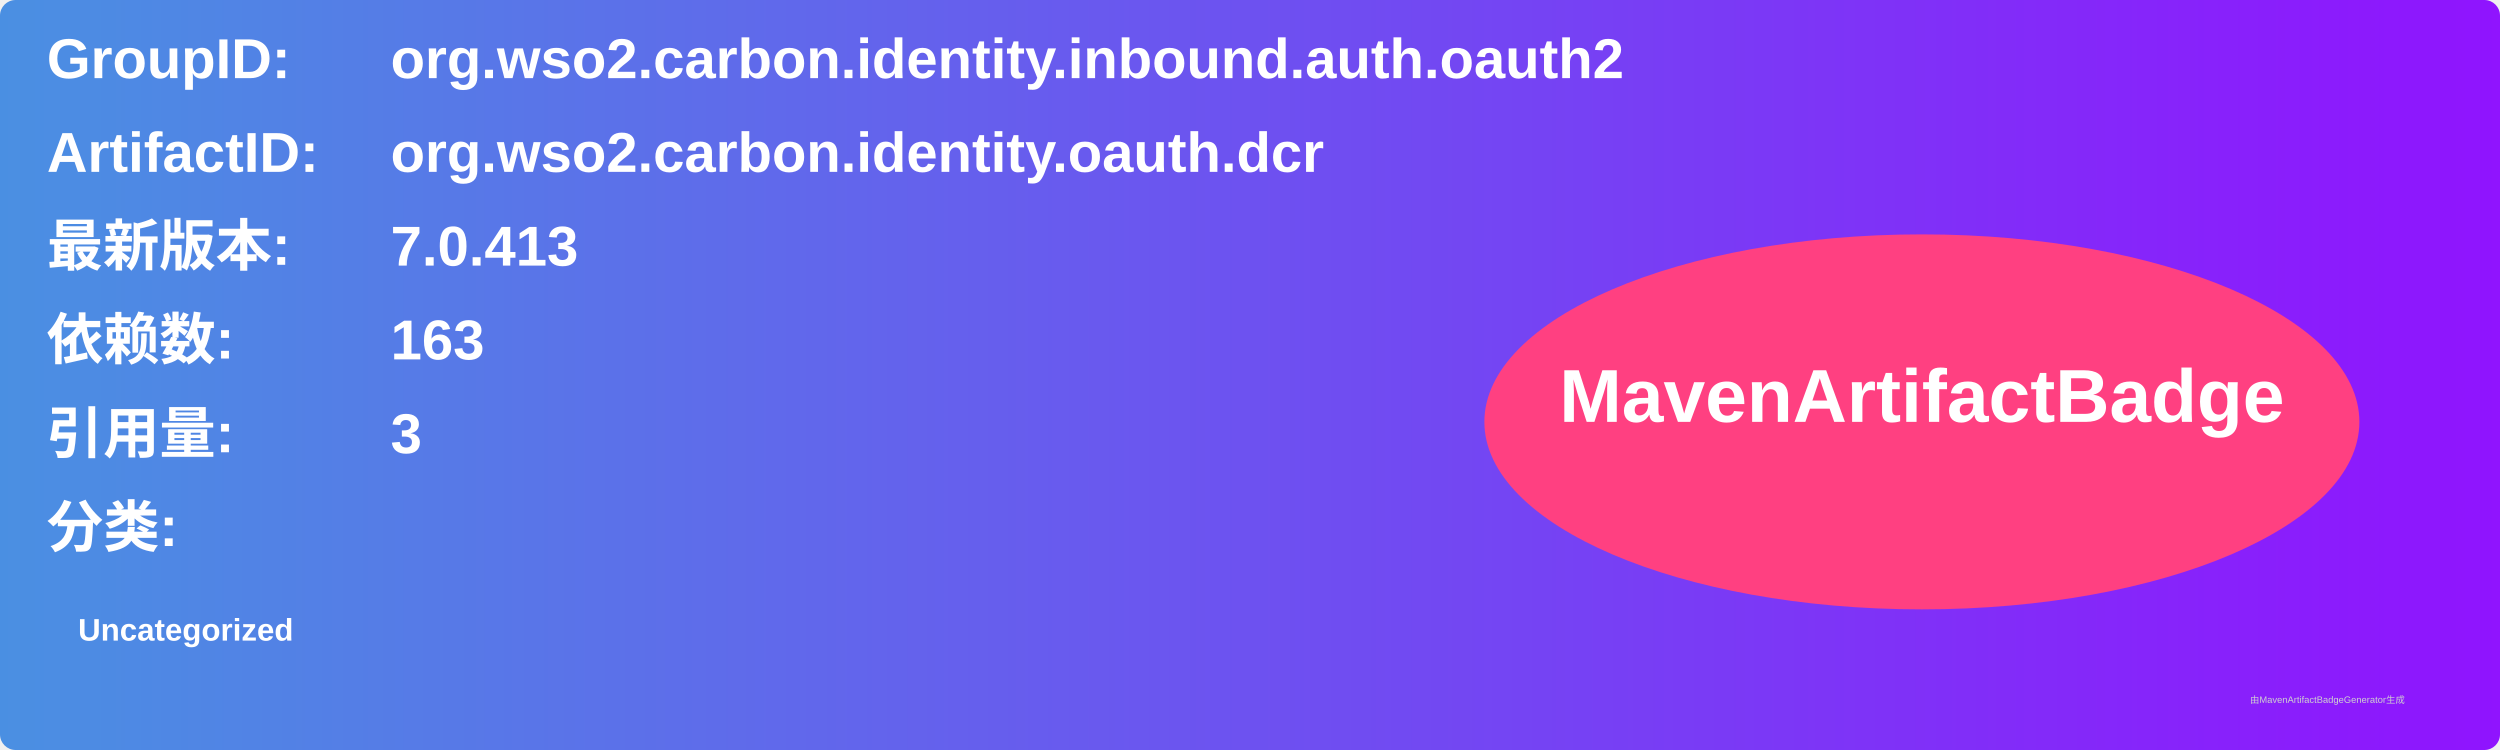
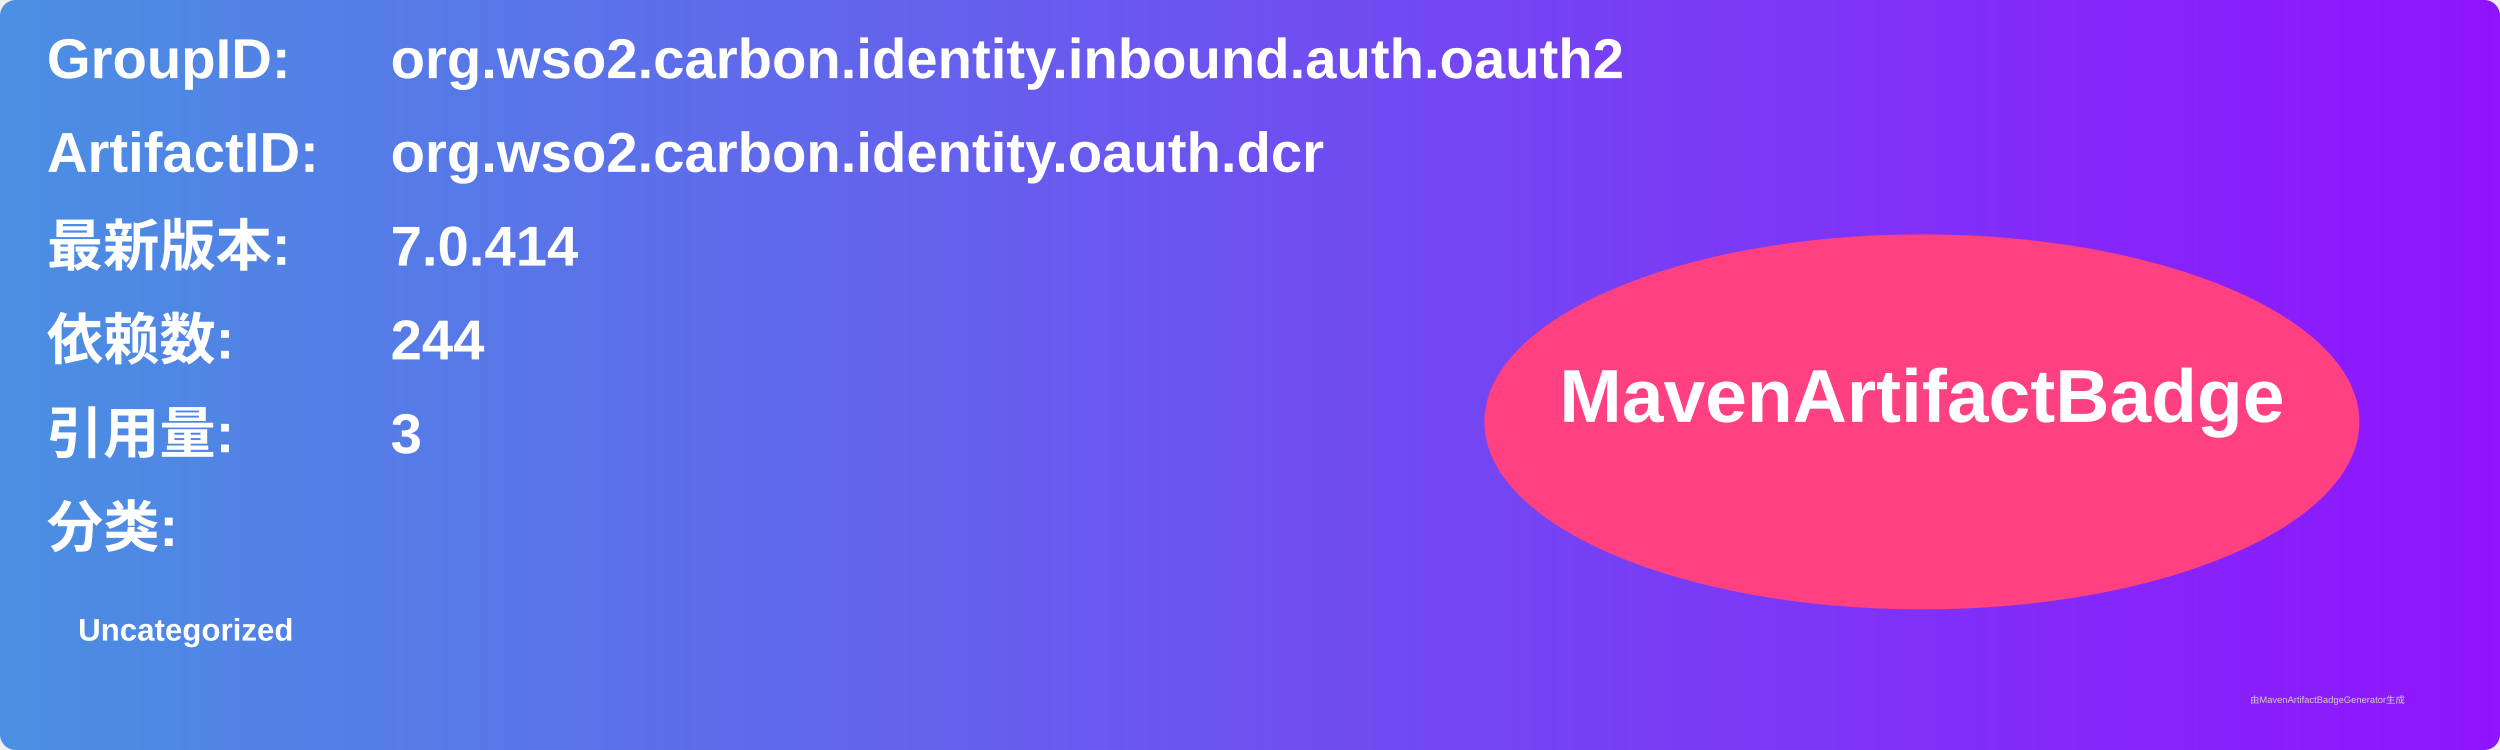
<svg xmlns="http://www.w3.org/2000/svg" width="800" height="240" viewBox="0 0 800 240">
  <linearGradient id="grad" x1="0%" y1="0%" x2="100%" y2="0%">
    <stop offset="0%" stop-color="#4a90e2" />
    <stop offset="100%" stop-color="#9013fe" />
  </linearGradient>
  <rect width="100%" height="100%" rx="5" ry="5" fill="url(#grad)" />
  <g transform="translate(15, 15)">
    <text x="0" y="10" font-family="Arial" font-size="18" fill="white" font-weight="bold" width="260">GroupID:</text>
    <text x="110" y="10" font-family="Arial" font-size="18" fill="white" font-weight="bold" width="460">org.wso2.carbon.identity.inbound.auth.oauth2</text>
    <text x="0" y="40" font-family="Arial" font-size="18" fill="white" font-weight="bold" width="260">ArtifactID:</text>
    <text x="110" y="40" font-family="Arial" font-size="18" fill="white" font-weight="bold" width="460">org.wso2.carbon.identity.oauth.dcr</text>
    <text x="0" y="70" font-family="Arial" font-size="18" fill="white" font-weight="bold">最新版本:</text>
    <text x="110" y="70" font-family="Arial" font-size="18" fill="white" font-weight="bold">
-       <tspan font-weight="bold">7.0.413</tspan>
+       <tspan font-weight="bold">7.0.414</tspan>
    </text>
    <text x="0" y="100" font-family="Arial" font-size="18" fill="white" font-weight="bold">依赖数: </text>
    <text x="110" y="100" font-family="Arial" font-size="18" fill="white">
-       <tspan font-weight="bold">163</tspan>
+       <tspan font-weight="bold">244</tspan>
    </text>
    <text x="0" y="130" font-family="Arial" font-size="18" fill="white" font-weight="bold">引用量: </text>
    <text x="110" y="130" font-family="Arial" font-size="18" fill="white">
      <tspan font-weight="bold">3</tspan>
    </text>
    <text x="0" y="160" font-family="Arial" font-size="18" fill="white" font-weight="bold">分类:</text>
    <text x="10" y="190" font-family="Arial" font-size="10" fill="white">
      <tspan font-weight="bold">Uncategorized</tspan>
    </text>
    <ellipse cx="600" cy="120" rx="140" ry="60" fill="#ff4081" />
    <text x="600" y="120" text-anchor="middle" font-family="Arial" font-size="24" fill="white" font-weight="bold">MavenArtifactBadge</text>
  </g>
  <text x="720" y="225" font-family="Arial" font-size="3" fill="#d0d0d0">由MavenArtifactBadgeGenerator生成</text>
</svg>
